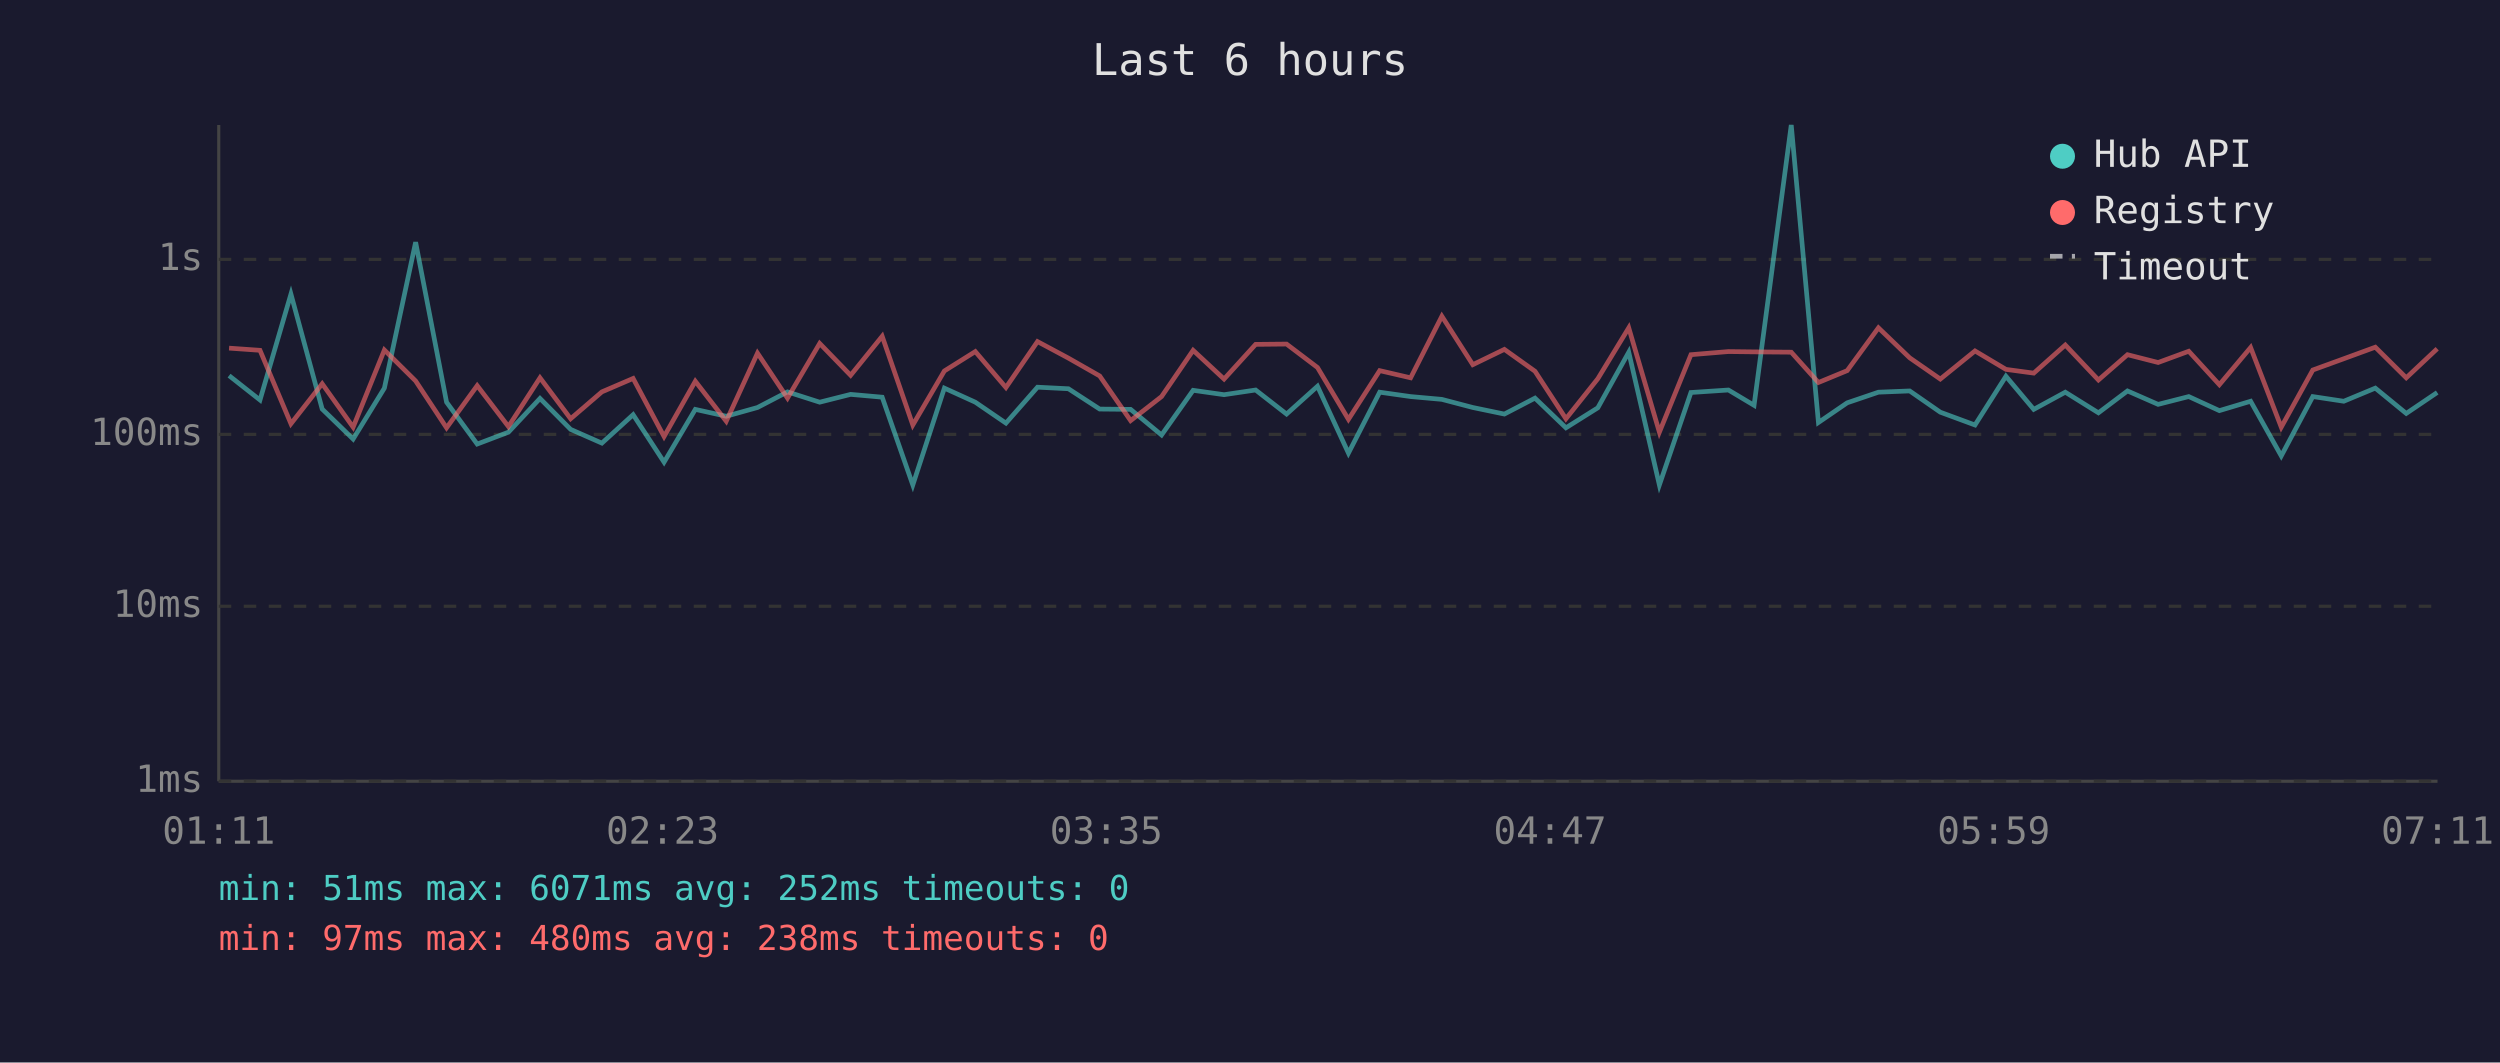
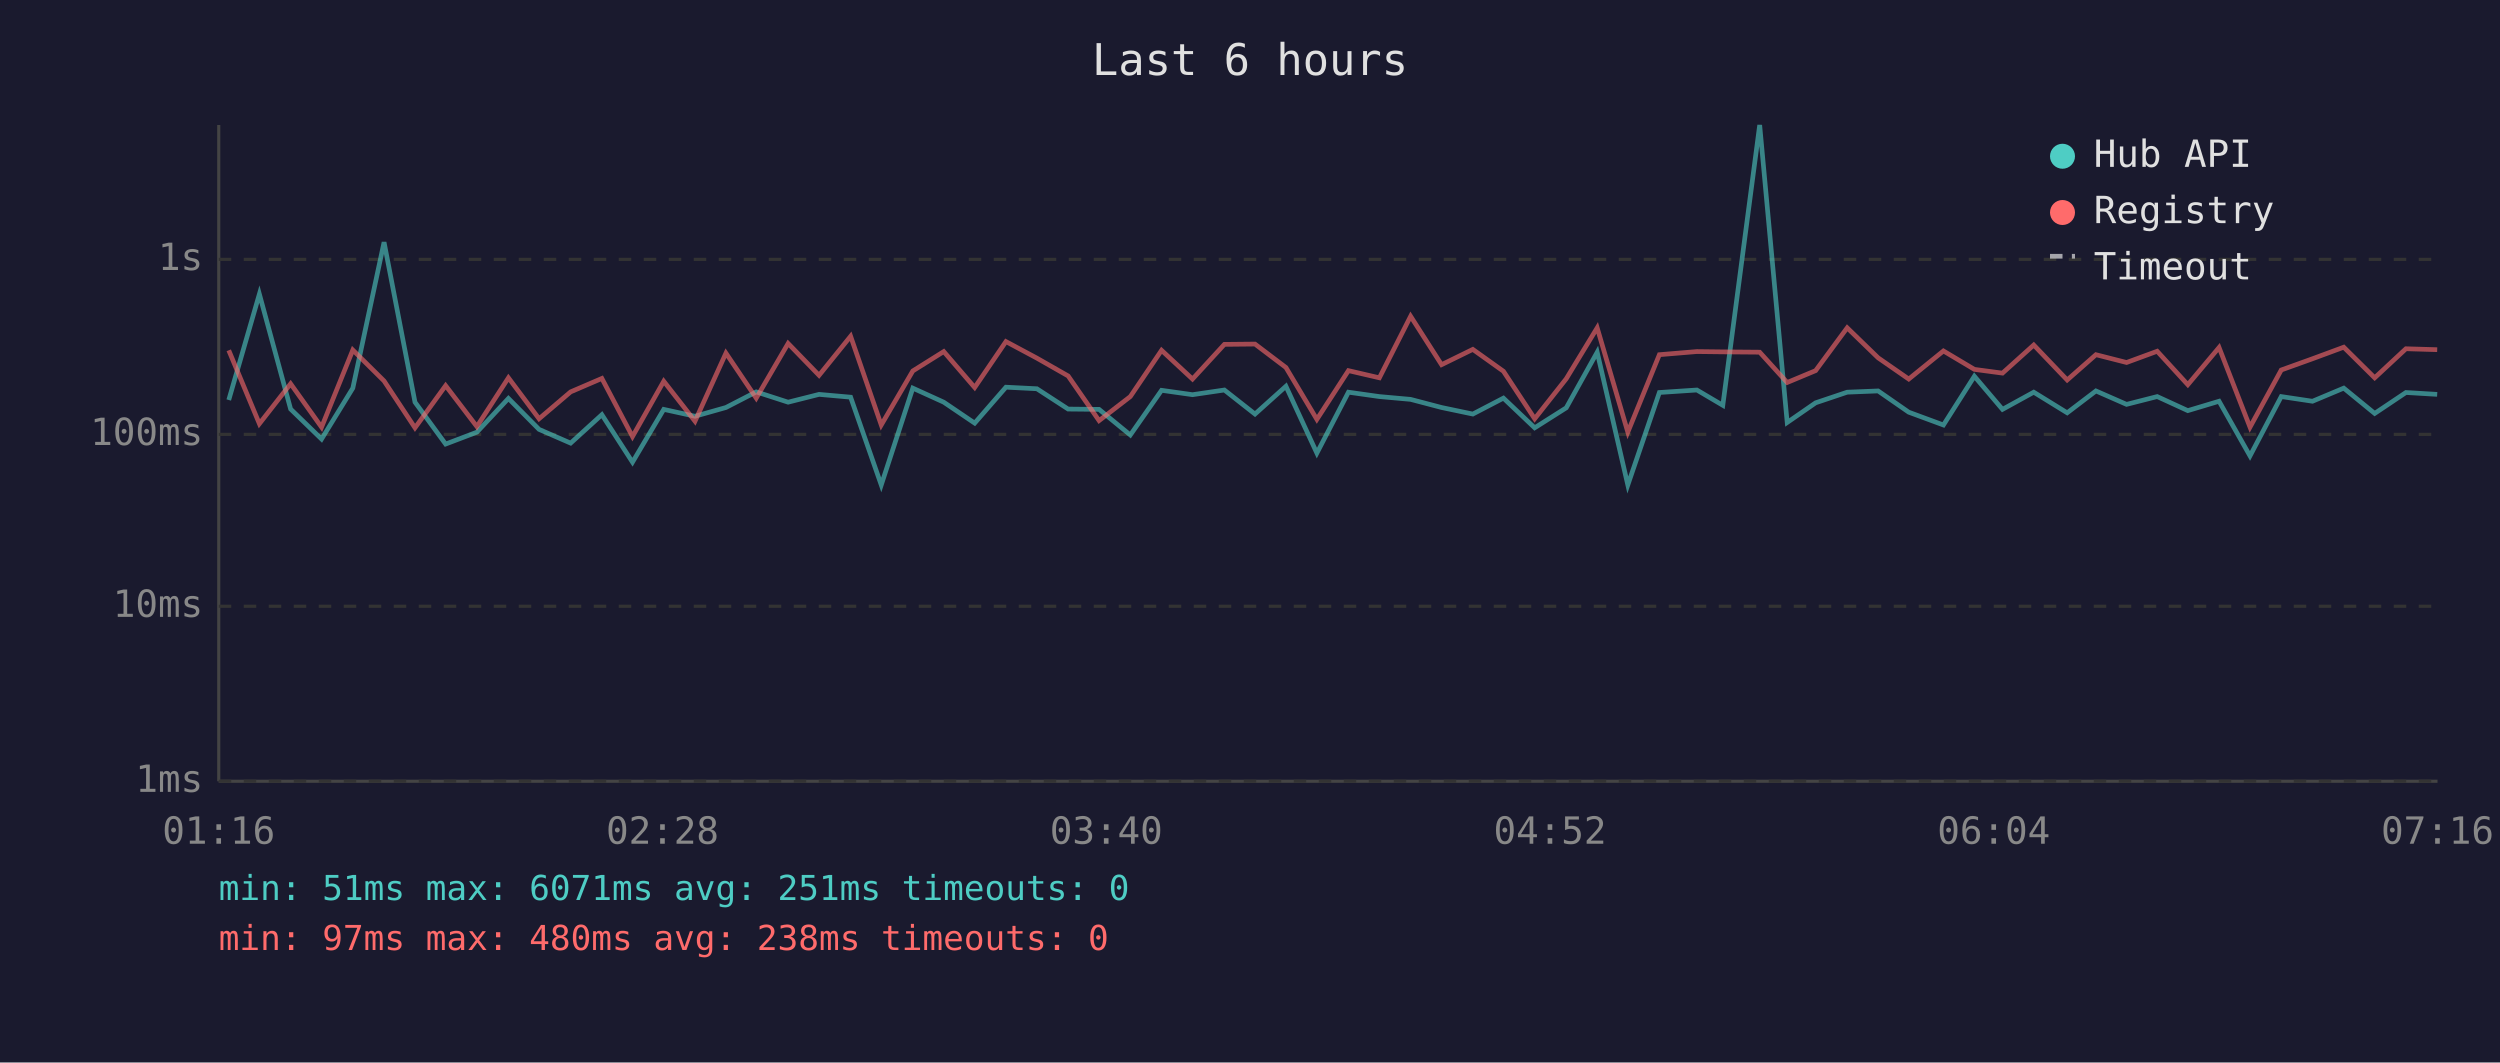
<svg xmlns="http://www.w3.org/2000/svg" viewBox="0 0 800 340" font-family="monospace" font-size="12">
  <rect width="800" height="340" fill="#1a1a2e" />
  <text x="400" y="24" fill="#e0e0e0" font-size="14" text-anchor="middle">Last 6 hours</text>
  <line x1="70" y1="40" x2="70" y2="250" stroke="#444" stroke-width="1" />
  <line x1="70" y1="250" x2="780" y2="250" stroke="#444" stroke-width="1" />
  <line x1="70" y1="250" x2="780" y2="250" stroke="#333" stroke-width="1" stroke-dasharray="4" />
  <text x="65" y="250" fill="#888" text-anchor="end" dominant-baseline="middle">1ms</text>
  <line x1="70" y1="194" x2="780" y2="194" stroke="#333" stroke-width="1" stroke-dasharray="4" />
  <text x="65" y="194" fill="#888" text-anchor="end" dominant-baseline="middle">10ms</text>
  <line x1="70" y1="139" x2="780" y2="139" stroke="#333" stroke-width="1" stroke-dasharray="4" />
  <text x="65" y="139" fill="#888" text-anchor="end" dominant-baseline="middle">100ms</text>
  <line x1="70" y1="83" x2="780" y2="83" stroke="#333" stroke-width="1" stroke-dasharray="4" />
  <text x="65" y="83" fill="#888" text-anchor="end" dominant-baseline="middle">1s</text>
-   <text x="70" y="270" fill="#888" text-anchor="middle">01:11</text>
-   <text x="212" y="270" fill="#888" text-anchor="middle">02:23</text>
-   <text x="354" y="270" fill="#888" text-anchor="middle">03:35</text>
-   <text x="496" y="270" fill="#888" text-anchor="middle">04:47</text>
-   <text x="638" y="270" fill="#888" text-anchor="middle">05:59</text>
-   <text x="780" y="270" fill="#888" text-anchor="middle">07:11</text>
-   <polyline points="73.3,120.2 83.2,128.0 93.1,94.1 103.1,130.9 113.0,140.5 123.0,124.2 133.0,77.5 142.9,128.7 152.7,142.1 162.7,138.3 172.8,127.5 182.6,137.4 192.6,141.8 202.6,132.7 212.5,147.9 222.5,131.0 232.4,133.2 242.4,130.4 252.0,125.4 262.3,128.7 272.2,126.2 282.3,127.1 292.1,155.2 302.2,124.2 312.1,128.7 321.9,135.4 332.0,123.9 341.9,124.4 351.9,130.9 361.8,131.0 371.7,139.2 381.8,124.9 391.7,126.3 401.8,124.8 411.7,132.5 421.6,123.6 431.5,145.0 441.5,125.5 451.4,126.9 461.4,127.8 471.3,130.4 481.4,132.5 491.2,127.4 501.1,136.9 511.3,130.5 521.2,112.7 531.0,155.2 541.1,125.6 553.1,124.8 561.3,129.7 573.2,40.0 581.9,135.2 591.1,128.9 601.1,125.5 611.1,125.1 620.9,131.9 632.0,136.0 641.9,120.4 650.8,131.0 660.9,125.5 671.5,132.1 680.8,125.1 690.6,129.4 700.4,126.9 710.2,131.4 720.2,128.4 730.0,145.9 740.1,126.9 750.0,128.4 760.1,124.2 770.0,132.3 779.9,125.6" fill="none" stroke="#4ecdc4" stroke-width="1.5" opacity="0.6" />
-   <polyline points="73.3,111.4 83.2,112.1 93.1,135.6 103.1,122.8 113.0,136.7 123.0,112.0 133.0,121.9 142.9,136.9 152.7,123.4 162.7,136.5 172.8,120.9 182.6,134.0 192.6,125.4 202.6,121.1 212.5,139.7 222.5,122.0 232.4,134.8 242.4,113.0 252.0,127.4 262.3,109.9 272.2,120.1 282.3,107.6 292.1,136.0 302.2,118.7 312.1,112.5 321.9,124.0 332.0,109.3 341.9,114.6 351.9,120.3 361.8,134.6 371.7,126.9 381.8,112.1 391.7,121.3 401.8,110.2 411.7,110.1 421.6,117.6 431.5,134.2 441.5,118.6 451.4,120.9 461.4,101.2 471.3,116.7 481.4,111.8 491.2,118.8 501.1,134.0 511.3,121.2 521.2,104.9 531.0,138.3 541.1,113.5 553.1,112.5 561.3,112.6 573.2,112.7 581.9,122.4 591.1,118.6 601.1,104.9 611.1,114.5 620.9,121.3 632.0,112.3 641.9,118.2 650.8,119.4 660.9,110.4 671.5,121.6 680.8,113.5 690.6,116.0 700.4,112.4 710.2,123.1 720.2,111.2 730.0,136.7 740.1,118.4 750.0,114.8 760.1,111.1 770.0,120.9 779.9,111.6" fill="none" stroke="#ff6b6b" stroke-width="1.5" opacity="0.6" />
+   <text x="70" y="270" fill="#888" text-anchor="middle">01:16</text>
+   <text x="212" y="270" fill="#888" text-anchor="middle">02:28</text>
+   <text x="354" y="270" fill="#888" text-anchor="middle">03:40</text>
+   <text x="496" y="270" fill="#888" text-anchor="middle">04:52</text>
+   <text x="638" y="270" fill="#888" text-anchor="middle">06:04</text>
+   <text x="780" y="270" fill="#888" text-anchor="middle">07:16</text>
+   <polyline points="73.2,128.0 83.0,94.1 93.0,130.9 102.9,140.5 112.9,124.2 122.9,77.5 132.8,128.7 142.6,142.1 152.6,138.3 162.7,127.5 172.5,137.4 182.6,141.8 192.6,132.7 202.4,147.9 212.4,131.0 222.4,133.2 232.3,130.4 242.0,125.4 252.2,128.7 262.1,126.2 272.2,127.1 282.0,155.2 292.1,124.2 302.0,128.7 311.9,135.4 321.9,123.9 331.8,124.4 341.8,130.9 351.7,131.0 361.7,139.2 371.7,124.9 381.6,126.3 391.8,124.8 401.6,132.5 411.5,123.6 421.4,145.0 431.5,125.5 441.4,126.9 451.4,127.8 461.3,130.4 471.3,132.5 481.1,127.4 491.1,136.9 501.2,130.5 511.1,112.7 520.9,155.2 531.0,125.6 543.0,124.8 551.3,129.7 563.1,40.0 571.9,135.2 581.0,128.9 591.1,125.5 601.0,125.1 610.8,131.9 621.9,136.0 631.8,120.4 640.8,131.0 650.8,125.5 661.5,132.1 670.7,125.1 680.5,129.4 690.3,126.9 700.1,131.4 710.1,128.4 720.0,145.9 730.0,126.9 740.0,128.4 750.0,124.2 759.9,132.3 769.9,125.6 779.9,126.2" fill="none" stroke="#4ecdc4" stroke-width="1.5" opacity="0.6" />
+   <polyline points="73.2,112.1 83.0,135.6 93.0,122.8 102.9,136.7 112.9,112.0 122.9,121.9 132.8,136.9 142.6,123.4 152.6,136.5 162.7,120.9 172.5,134.0 182.6,125.4 192.6,121.1 202.4,139.7 212.4,122.0 222.4,134.8 232.3,113.0 242.0,127.4 252.2,109.9 262.1,120.1 272.2,107.6 282.0,136.0 292.1,118.7 302.0,112.5 311.9,124.0 321.9,109.3 331.8,114.6 341.8,120.3 351.7,134.6 361.7,126.9 371.7,112.1 381.6,121.3 391.8,110.2 401.6,110.1 411.5,117.6 421.4,134.2 431.5,118.6 441.4,120.9 451.4,101.2 461.3,116.7 471.3,111.8 481.1,118.8 491.1,134.0 501.2,121.2 511.1,104.9 520.9,138.3 531.0,113.5 543.0,112.5 551.3,112.6 563.1,112.7 571.9,122.4 581.0,118.6 591.1,104.9 601.0,114.5 610.8,121.3 621.9,112.3 631.8,118.2 640.8,119.4 650.8,110.4 661.5,121.6 670.7,113.5 680.5,116.0 690.3,112.4 700.1,123.1 710.1,111.2 720.0,136.7 730.0,118.4 740.0,114.8 750.0,111.1 759.9,120.9 769.9,111.6 779.9,111.9" fill="none" stroke="#ff6b6b" stroke-width="1.5" opacity="0.6" />
  <circle cx="660" cy="50" r="4" fill="#4ecdc4" />
  <text x="670" y="50" fill="#e0e0e0" dominant-baseline="middle">Hub API</text>
  <circle cx="660" cy="68" r="4" fill="#ff6b6b" />
  <text x="670" y="68" fill="#e0e0e0" dominant-baseline="middle">Registry</text>
  <line x1="656" y1="82" x2="664" y2="82" stroke="#e0e0e0" stroke-width="1.5" stroke-dasharray="4,3" opacity="0.7" />
  <text x="670" y="86" fill="#e0e0e0" dominant-baseline="middle">Timeout</text>
-   <text x="70" y="288" fill="#4ecdc4" font-size="11">min: 51ms  max: 6071ms  avg: 252ms  timeouts: 0</text>
+   <text x="70" y="288" fill="#4ecdc4" font-size="11">min: 51ms  max: 6071ms  avg: 251ms  timeouts: 0</text>
  <text x="70" y="304" fill="#ff6b6b" font-size="11">min: 97ms  max: 480ms  avg: 238ms  timeouts: 0</text>
</svg>
